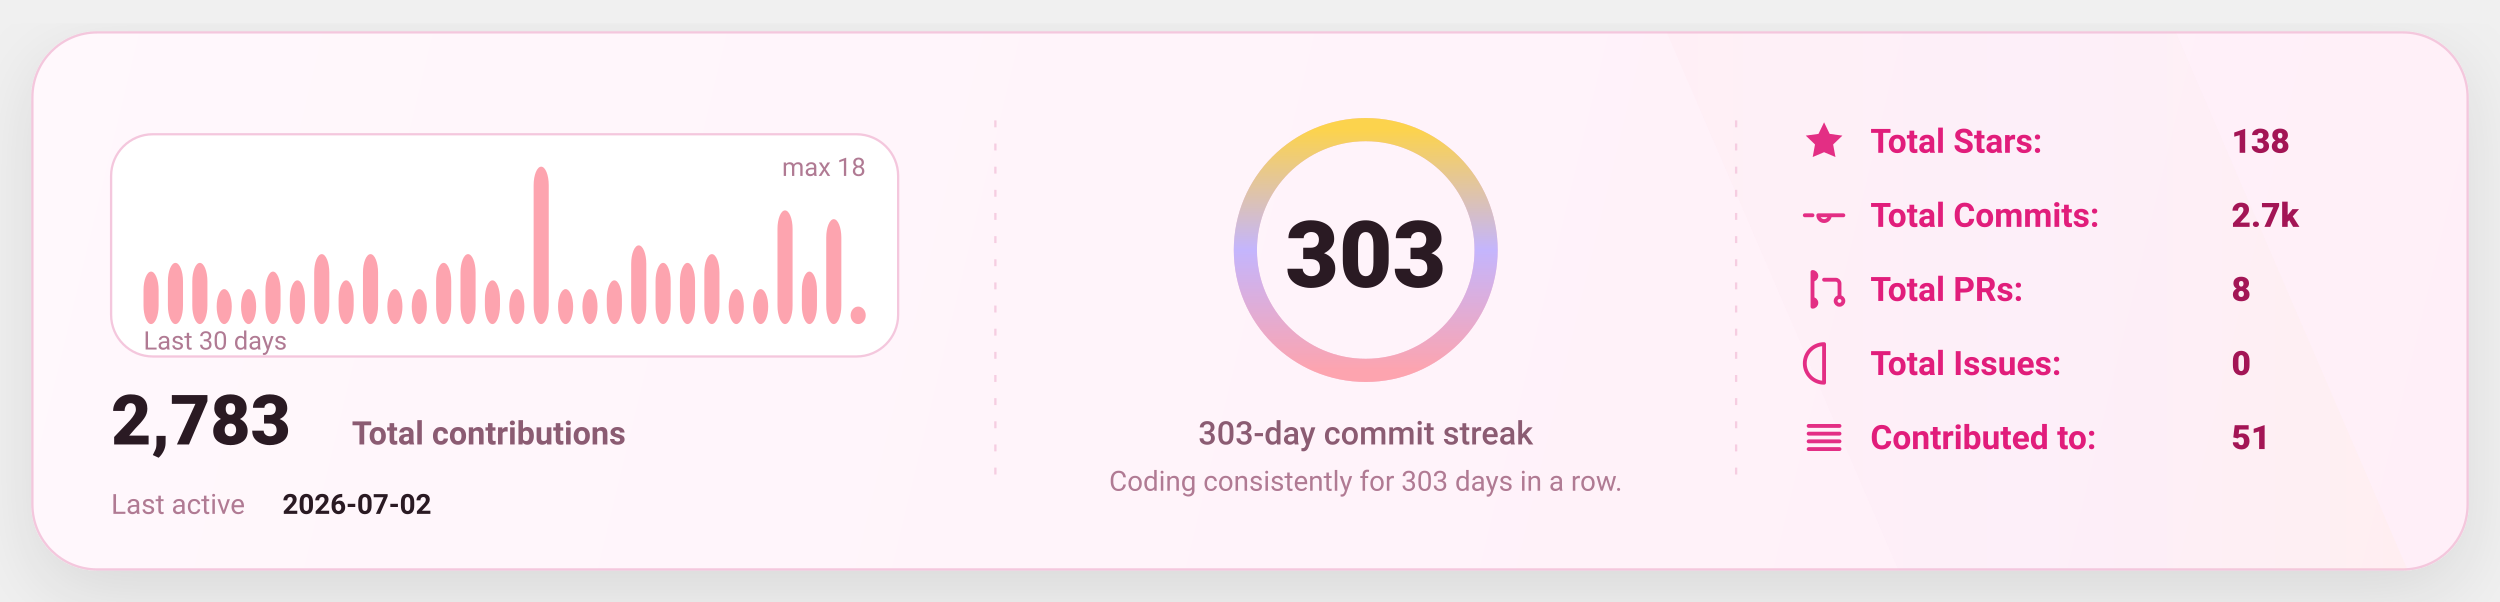
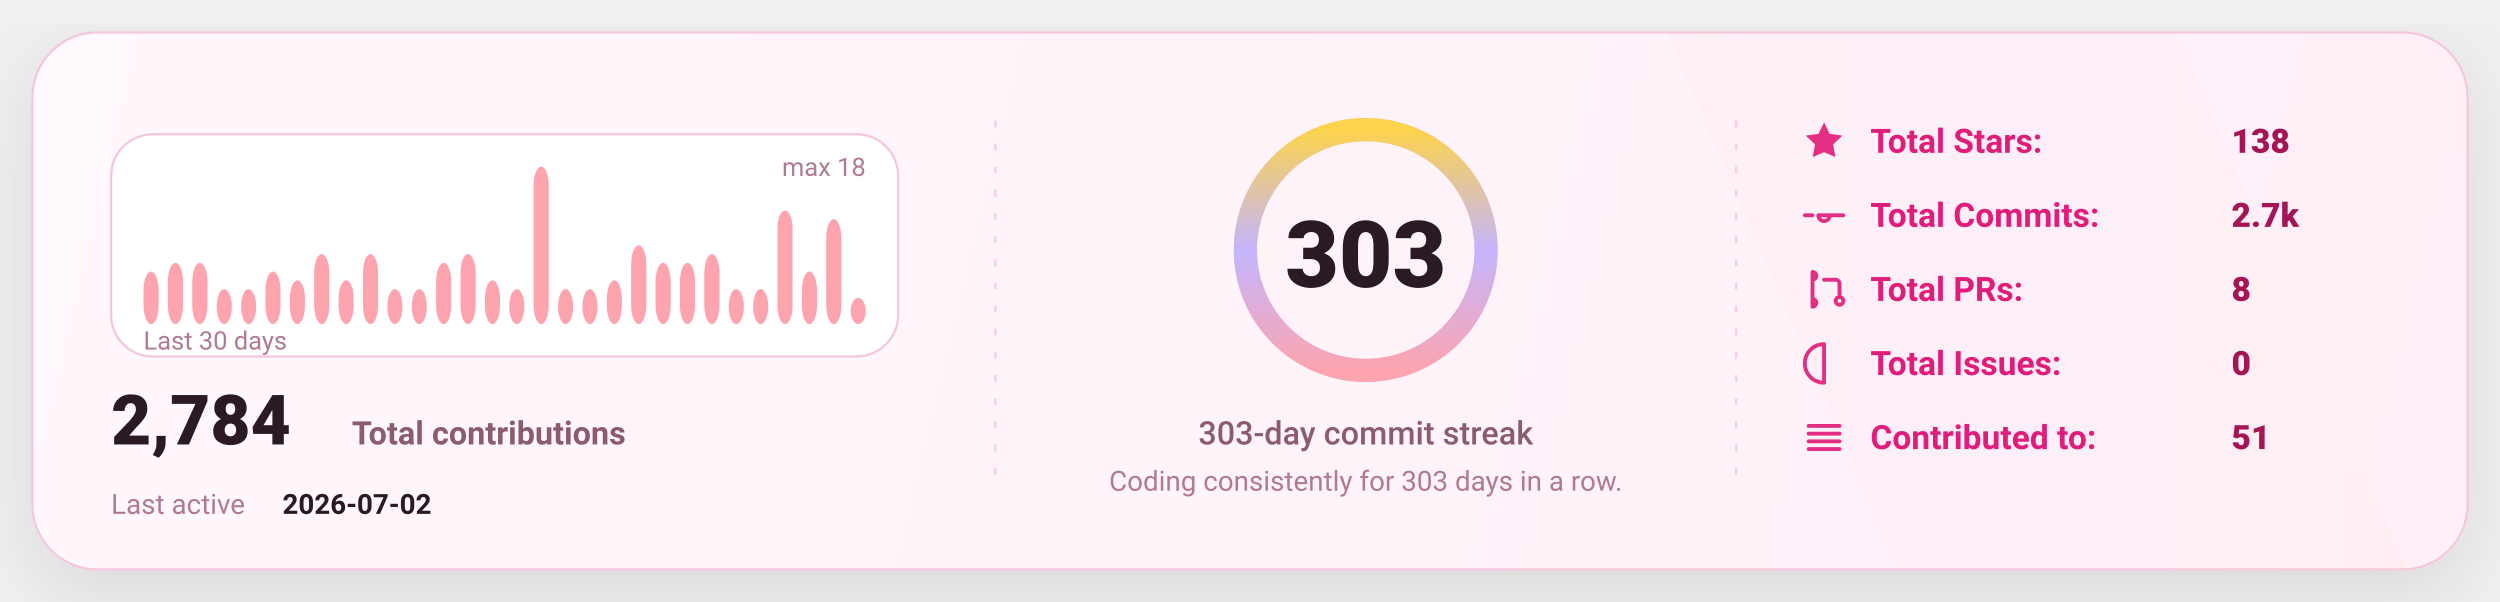
<svg xmlns="http://www.w3.org/2000/svg" width="1080" height="260" viewBox="0 0 1080 260" fill="none" role="img" aria-label="GitHub stats card">
  <defs>
    <linearGradient id="bg" x1="0" y1="0" x2="1080" y2="260" gradientUnits="userSpaceOnUse">
      <stop stop-color="#FFF8FC" />
      <stop offset="1" stop-color="#FFEFF8" />
    </linearGradient>
    <linearGradient id="accent" x1="0" y1="0" x2="1" y2="0">
      <stop offset="0" stop-color="#FDA4AF" />
      <stop offset="0.5" stop-color="#C4B5FD" />
      <stop offset="1" stop-color="#FCD34D" />
    </linearGradient>
    <linearGradient id="chartFill" x1="0" y1="0" x2="0" y2="1">
      <stop stop-color="#FDA4AF" stop-opacity="0.18" />
      <stop offset="1" stop-color="#FDA4AF" stop-opacity="0" />
    </linearGradient>
    <filter id="shadow" x="-20%" y="-20%" width="140%" height="140%">
      <feDropShadow dx="0" dy="10" stdDeviation="16" flood-color="#000000" flood-opacity="0.1" />
    </filter>
    <style>
      text { font-family: "Comic Sans MS","Trebuchet MS","Segoe UI",system-ui,-apple-system,Roboto,Helvetica,Arial,sans-serif; dominant-baseline: alphabetic; }
    </style>
  </defs>
  <rect x="14" y="14" width="1052" height="232" rx="28" fill="url(#bg)" stroke="#F4C7DD" stroke-width="1" filter="url(#shadow)" />
  <path d="M720 14     L940 14     L1040 246     L820 246 Z" fill="url(#accent)" opacity="0.04" />
  <line x1="430" y1="52" x2="430" y2="208" stroke="#F4C7DD" stroke-width="1" stroke-dasharray="3 7" opacity="0.85" />
  <line x1="430" y1="52" x2="430" y2="208" stroke="url(#accent)" stroke-width="1.4" stroke-dasharray="2 7" opacity="0.65" />
  <line x1="750" y1="52" x2="750" y2="208" stroke="#F4C7DD" stroke-width="1" stroke-dasharray="3 7" opacity="0.85" />
  <line x1="750" y1="52" x2="750" y2="208" stroke="url(#accent)" stroke-width="1.4" stroke-dasharray="2 7" opacity="0.65" />
  <g transform="translate(48,58)">
    <rect x="0" y="0" width="340" height="96" rx="18" fill="#FFFFFF" stroke="#F4C7DD" />
    <rect x="14.00" y="59.33" width="6.53" height="22.67" rx="8.00" fill="#FDA4AF" />
    <rect x="24.53" y="55.56" width="6.53" height="26.44" rx="8.00" fill="#FDA4AF" />
    <rect x="35.07" y="55.56" width="6.53" height="26.44" rx="8.00" fill="#FDA4AF" />
    <rect x="45.60" y="66.89" width="6.53" height="15.11" rx="8.00" fill="#FDA4AF" />
    <rect x="56.13" y="66.89" width="6.53" height="15.11" rx="8.00" fill="#FDA4AF" />
    <rect x="66.67" y="59.33" width="6.53" height="22.67" rx="8.00" fill="#FDA4AF" />
    <rect x="77.20" y="63.11" width="6.53" height="18.89" rx="8.00" fill="#FDA4AF" />
    <rect x="87.73" y="51.78" width="6.53" height="30.22" rx="8.00" fill="#FDA4AF" />
    <rect x="98.27" y="63.11" width="6.53" height="18.89" rx="8.00" fill="#FDA4AF" />
    <rect x="108.80" y="51.78" width="6.53" height="30.22" rx="8.00" fill="#FDA4AF" />
    <rect x="119.33" y="66.89" width="6.53" height="15.11" rx="8.00" fill="#FDA4AF" />
    <rect x="129.87" y="66.89" width="6.53" height="15.11" rx="8.00" fill="#FDA4AF" />
    <rect x="140.40" y="55.56" width="6.53" height="26.44" rx="8.00" fill="#FDA4AF" />
    <rect x="150.93" y="51.78" width="6.53" height="30.22" rx="8.00" fill="#FDA4AF" />
    <rect x="161.47" y="63.11" width="6.53" height="18.89" rx="8.00" fill="#FDA4AF" />
    <rect x="172.00" y="66.89" width="6.53" height="15.11" rx="8.00" fill="#FDA4AF" />
    <rect x="182.53" y="14.00" width="6.53" height="68.00" rx="8.00" fill="#FDA4AF" />
    <rect x="193.07" y="66.89" width="6.53" height="15.11" rx="8.00" fill="#FDA4AF" />
    <rect x="203.60" y="66.89" width="6.53" height="15.11" rx="8.00" fill="#FDA4AF" />
    <rect x="214.13" y="63.11" width="6.53" height="18.89" rx="8.00" fill="#FDA4AF" />
    <rect x="224.67" y="48.00" width="6.53" height="34.00" rx="8.00" fill="#FDA4AF" />
    <rect x="235.20" y="55.56" width="6.53" height="26.44" rx="8.00" fill="#FDA4AF" />
    <rect x="245.73" y="55.56" width="6.53" height="26.44" rx="8.00" fill="#FDA4AF" />
    <rect x="256.27" y="51.78" width="6.53" height="30.22" rx="8.00" fill="#FDA4AF" />
    <rect x="266.80" y="66.89" width="6.53" height="15.11" rx="8.00" fill="#FDA4AF" />
    <rect x="277.33" y="66.89" width="6.53" height="15.11" rx="8.00" fill="#FDA4AF" />
    <rect x="287.87" y="32.89" width="6.53" height="49.11" rx="8.00" fill="#FDA4AF" />
    <rect x="298.40" y="59.33" width="6.53" height="22.67" rx="8.00" fill="#FDA4AF" />
    <rect x="308.93" y="36.67" width="6.53" height="45.33" rx="8.00" fill="#FDA4AF" />
-     <rect x="319.47" y="74.44" width="6.53" height="7.56" rx="8.00" fill="#FDA4AF" />
+     <rect x="319.47" y="70.67" width="6.53" height="11.33" rx="8.00" fill="#FDA4AF" />
    <text x="14" y="93.00" fill="#B07A93" font-size="11">
      Last 30 days
    </text>
    <text x="326.00" y="18" text-anchor="end" fill="#B07A93" font-size="11">
      max 18
    </text>
    <g transform="translate(0,134)">
      <text x="0" y="0" fill="#2A1A23" font-size="30" font-weight="820">
-         2,783
+         2,784
      </text>
      <text x="104" y="0" fill="#8B5B72" font-size="14" font-weight="650">
        Total contributions
      </text>
      <text x="0" y="30" fill="#B07A93" font-size="12">
        Last active
      </text>
      <text x="74" y="30" fill="#2A1A23" font-size="12" font-weight="700">
        2026-07-02
      </text>
    </g>
  </g>
  <g>
    <circle cx="590" cy="108" r="52" stroke="#F4C7DD" stroke-width="10" />
    <circle cx="590" cy="108" r="52" stroke="url(#accent)" stroke-width="10" stroke-linecap="round" stroke-dasharray="326.73 326.73" transform="rotate(-90 590 108)" />
    <text x="590" y="124.00" text-anchor="middle" fill="#2A1A23" font-size="40" font-weight="900">
      303
    </text>
    <text x="590" y="192.00" text-anchor="middle" fill="#8B5B72" font-size="14" font-weight="450">
      303-day commit streak
    </text>
    <text x="590" y="212.00" text-anchor="middle" fill="#B07A93" font-size="12" font-weight="420">
      Coding consistently for 303 days in a row.
    </text>
  </g>
  <g transform="translate(778,66)">
    <g transform="translate(0,0)">
      <g transform="translate(0,-15)">
        <svg x="0" y="0" width="20" height="20" viewBox="0 0 24 24" fill="none">
          <path d="M12 2.2l2.9 6 6.6.9-4.8 4.6 1.2 6.5L12 17.7 6.1 20.2l1.2-6.5-4.8-4.6 6.6-.9L12 2.2z" fill="#E11D7B" opacity="0.92" />
        </svg>
      </g>
      <text x="30" y="0" fill="#E11D7B" font-size="14.5" font-weight="650">
            Total Stars:
          </text>
      <text x="186" y="0" fill="#A31555" font-size="14.5" font-weight="850">
            138
          </text>
    </g>
    <g transform="translate(0,32)">
      <g transform="translate(0,-15)">
        <svg x="0" y="0" width="20" height="20" viewBox="0 0 24 24" fill="none">
          <path d="M9 12a3 3 0 1 0 6 0Zm-7 0h4m8 0h8" stroke="#E11D7B" stroke-width="2" stroke-linecap="round" stroke-linejoin="round" opacity="0.92" />
        </svg>
      </g>
      <text x="30" y="0" fill="#E11D7B" font-size="14.5" font-weight="650">
            Total Commits:
          </text>
      <text x="186" y="0" fill="#A31555" font-size="14.5" font-weight="850">
            2.7k
          </text>
    </g>
    <g transform="translate(0,64)">
      <g transform="translate(0,-15)">
        <svg x="0" y="0" width="20" height="20" viewBox="0 0 24 24" fill="none">
          <path d="M6 4v16m0-13a2 2 0 1 0 0-4Zm0 14a2 2 0 1 0 0-4Zm6-14h6a2 2 0 0 1 2 2v7m0 0a2 2 0 1 0 0 4 2 2 0 0 0 0-4Z" stroke="#E11D7B" stroke-width="2" stroke-linecap="round" stroke-linejoin="round" opacity="0.92" />
        </svg>
      </g>
      <text x="30" y="0" fill="#E11D7B" font-size="14.5" font-weight="650">
            Total PRs:
          </text>
      <text x="186" y="0" fill="#A31555" font-size="14.5" font-weight="850">
            8
          </text>
    </g>
    <g transform="translate(0,96)">
      <g transform="translate(0,-15)">
        <svg x="0" y="0" width="20" height="20" viewBox="0 0 24 24" fill="none">
          <path d="M12 2a10 10 0 1 0 0 20Zm0 6v6m0 4h.01" stroke="#E11D7B" stroke-width="2" stroke-linecap="round" stroke-linejoin="round" opacity="0.92" />
        </svg>
      </g>
      <text x="30" y="0" fill="#E11D7B" font-size="14.5" font-weight="650">
            Total Issues:
          </text>
      <text x="186" y="0" fill="#A31555" font-size="14.5" font-weight="850">
            0
          </text>
    </g>
    <g transform="translate(0,128)">
      <g transform="translate(0,-15)">
        <svg x="0" y="0" width="20" height="20" viewBox="0 0 24 24" fill="none">
          <path d="M4 6h16M4 10h16M4 14h16M4 18h16" stroke="#E11D7B" stroke-width="2" stroke-linecap="round" stroke-linejoin="round" opacity="0.92" />
        </svg>
      </g>
      <text x="30" y="0" fill="#E11D7B" font-size="14.5" font-weight="650">
            Contributed to:
          </text>
      <text x="186" y="0" fill="#A31555" font-size="14.5" font-weight="850">
            51
          </text>
    </g>
  </g>
</svg>
